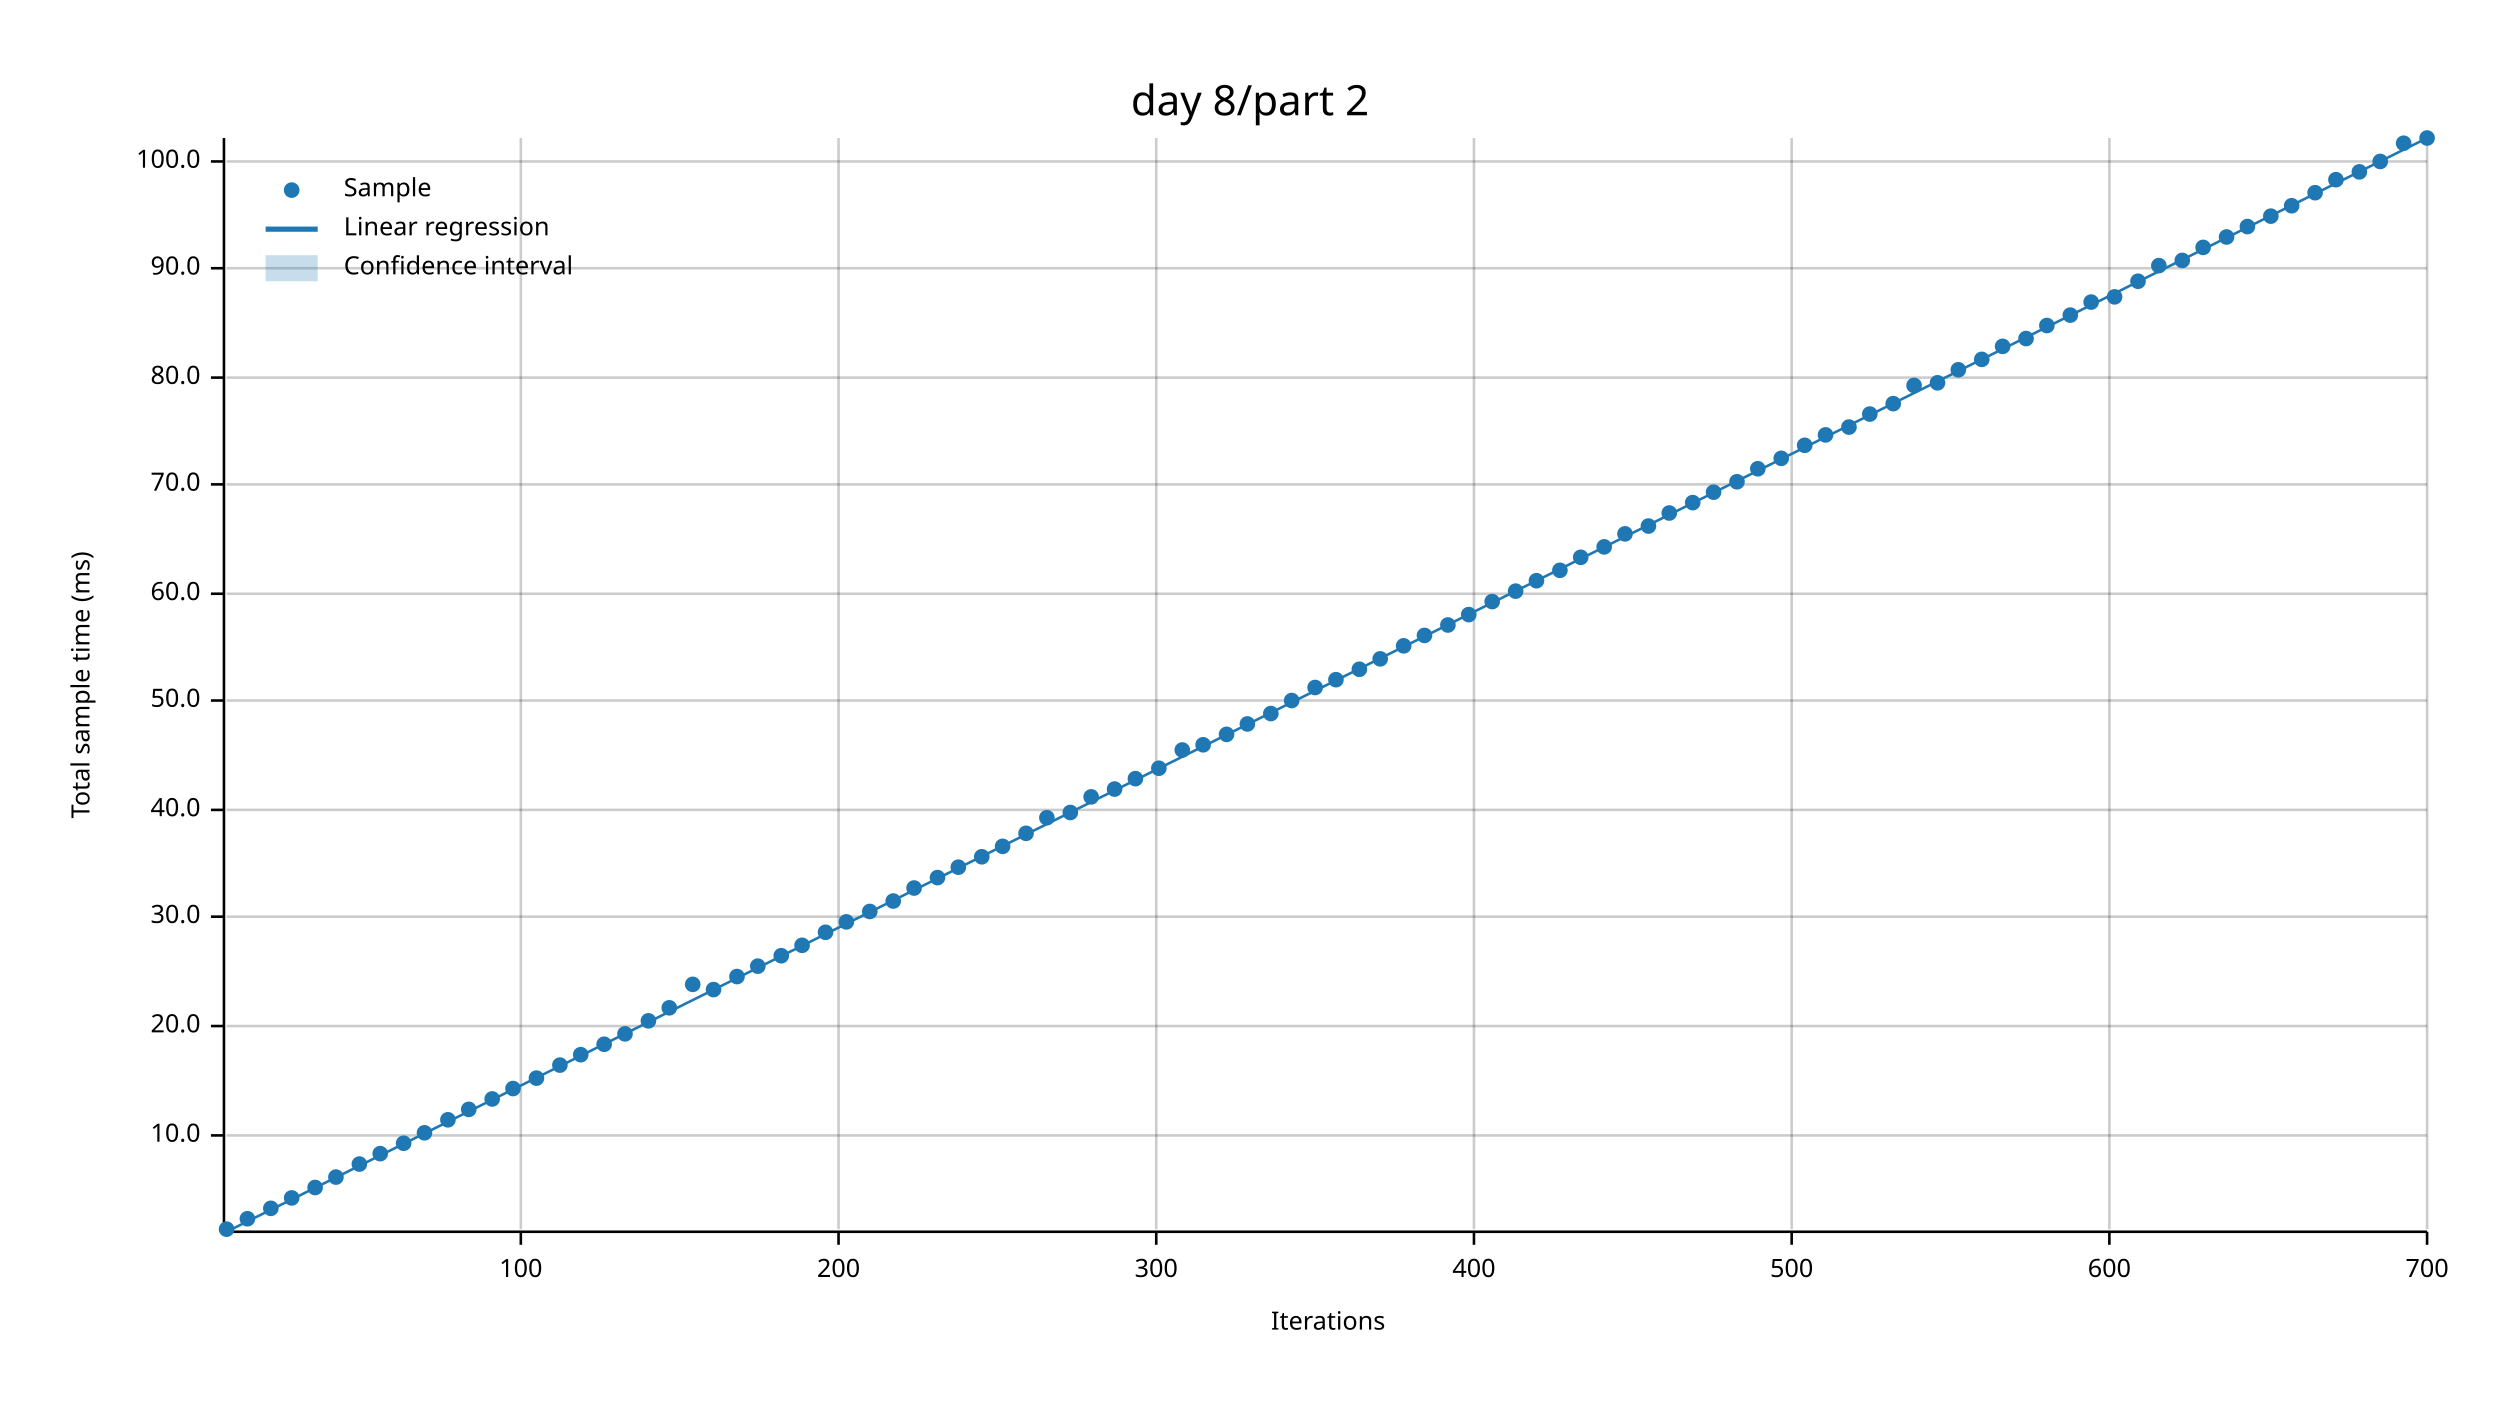
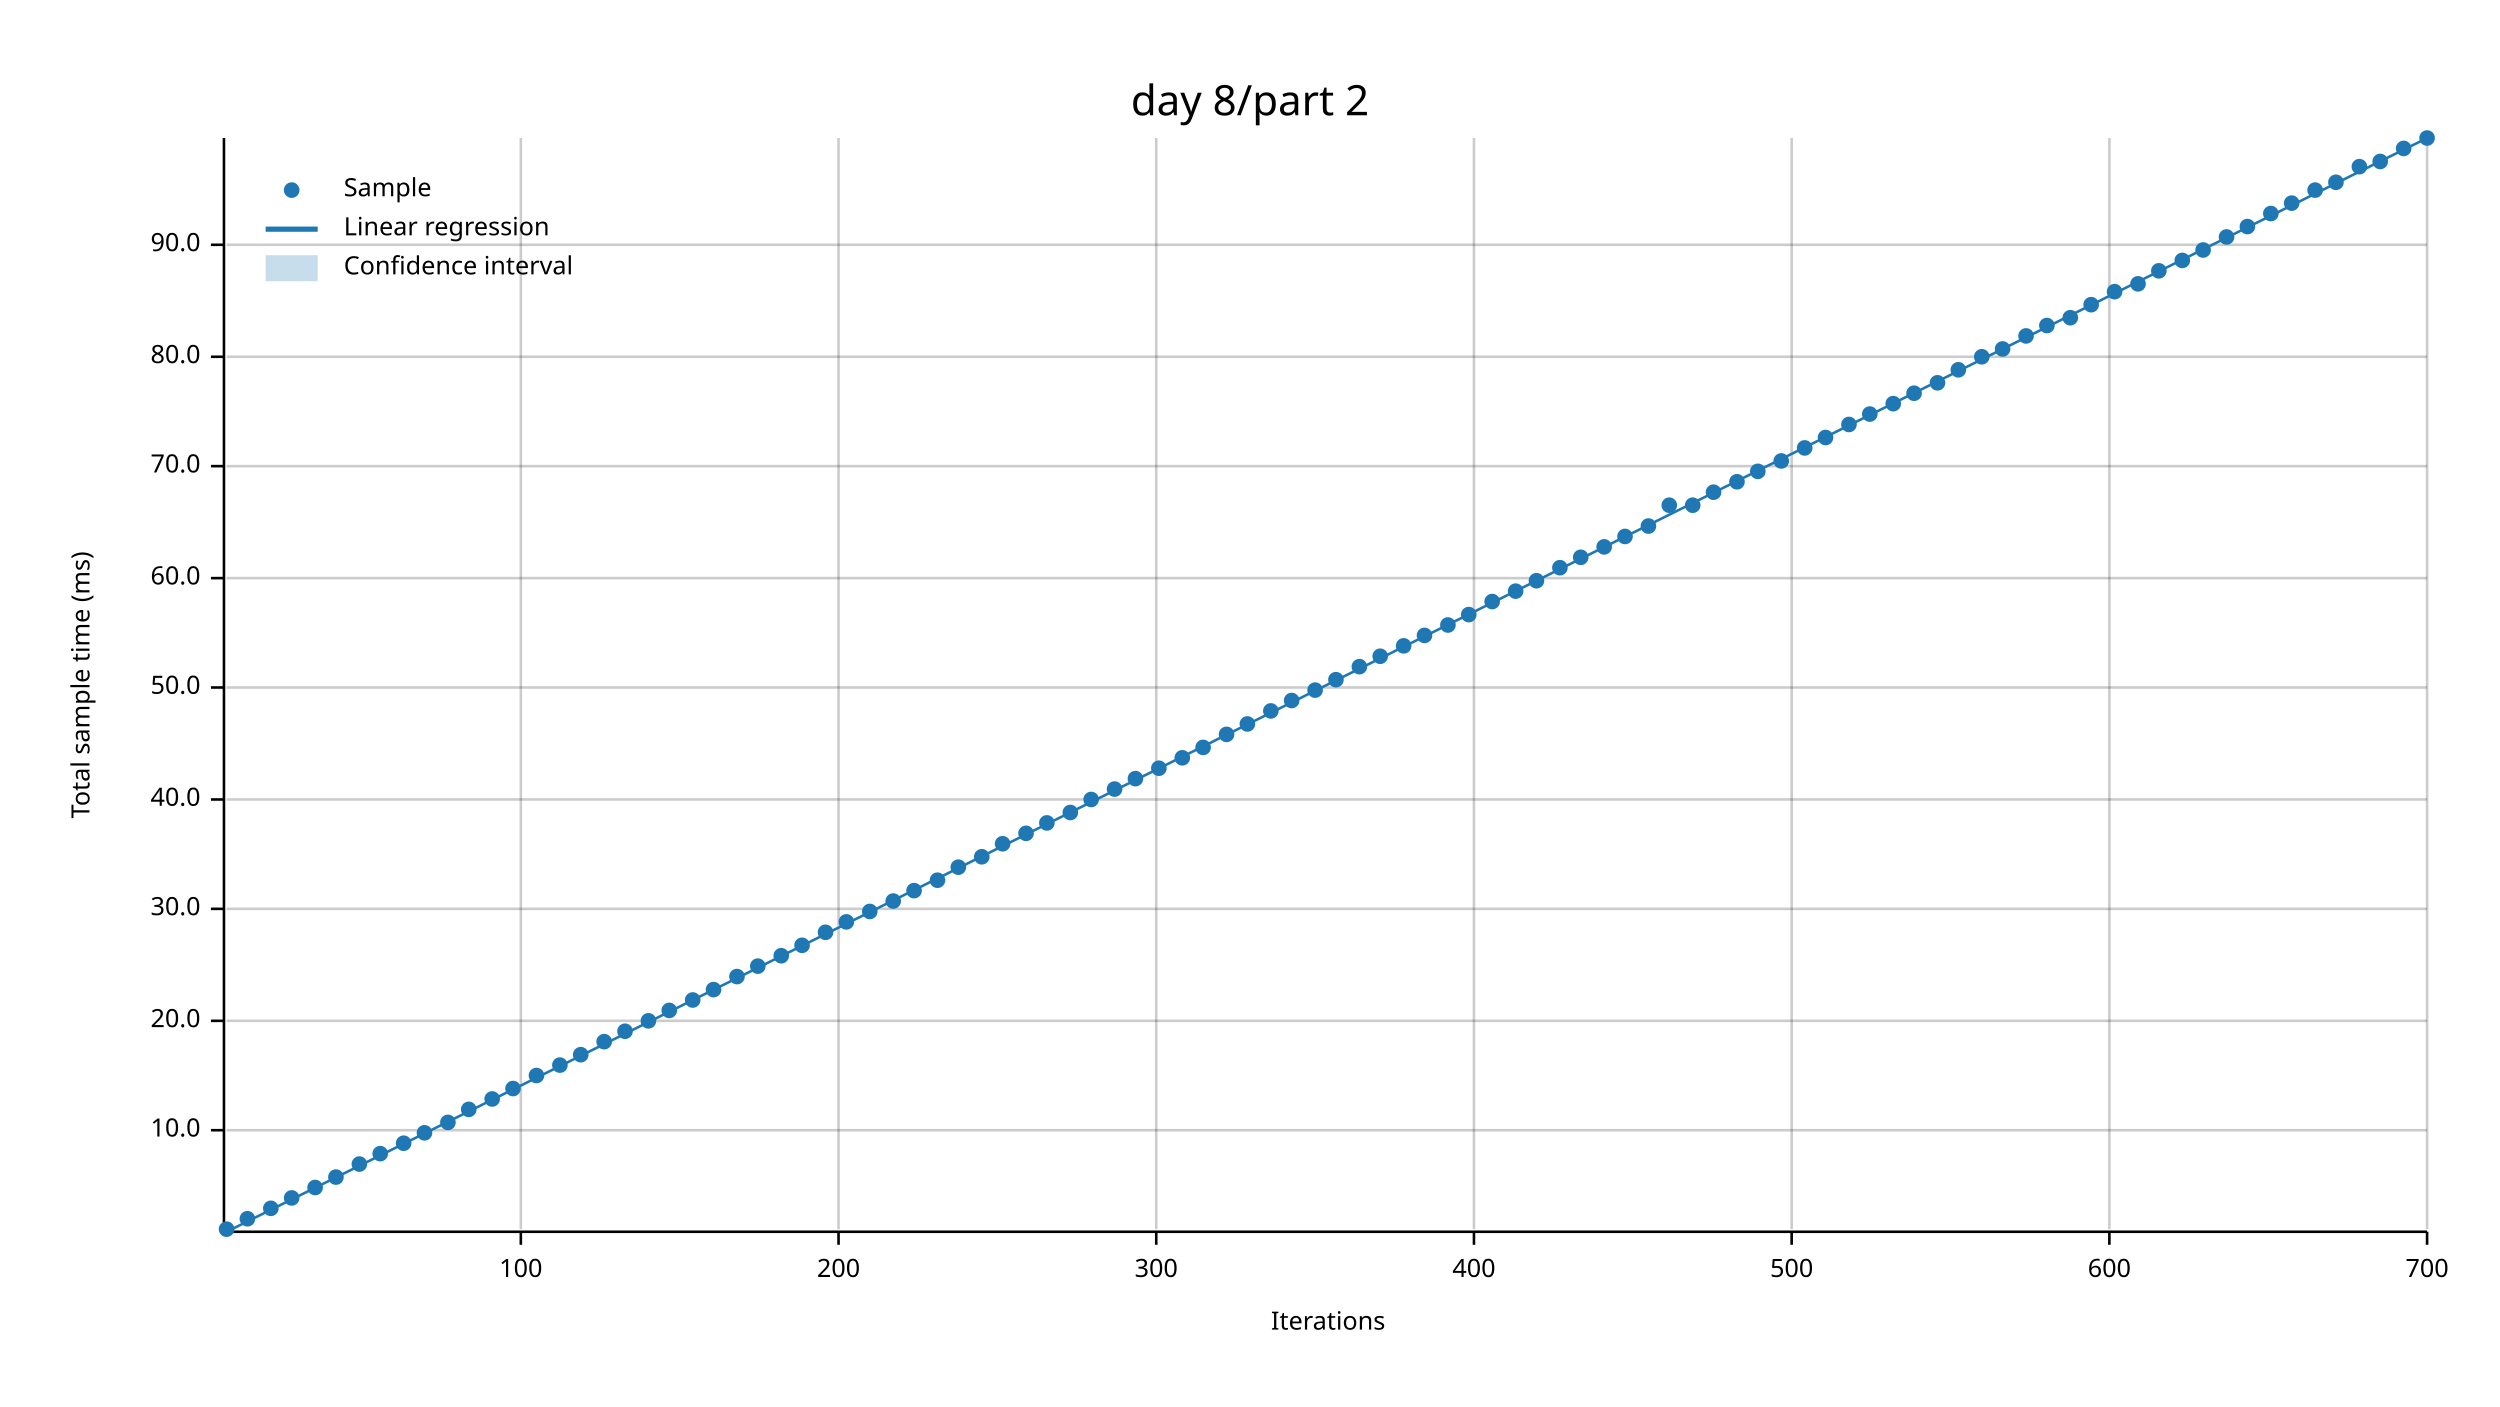
<svg xmlns="http://www.w3.org/2000/svg" width="960" height="540" viewBox="0 0 960 540">
  <text x="480" y="32" dy="0.76em" text-anchor="middle" font-family="sans-serif" font-size="16.129" opacity="1" fill="#000000">
day 8/part 2
</text>
  <text x="27" y="263" dy="0.76em" text-anchor="middle" font-family="sans-serif" font-size="9.677" opacity="1" fill="#000000" transform="rotate(270, 27, 263)">
Total sample time (ms)
</text>
  <text x="510" y="513" dy="-0.5ex" text-anchor="middle" font-family="sans-serif" font-size="9.677" opacity="1" fill="#000000">
Iterations
</text>
  <line opacity="0.2" stroke="#000000" stroke-width="1" x1="200" y1="472" x2="200" y2="53" />
  <line opacity="0.2" stroke="#000000" stroke-width="1" x1="322" y1="472" x2="322" y2="53" />
  <line opacity="0.2" stroke="#000000" stroke-width="1" x1="444" y1="472" x2="444" y2="53" />
  <line opacity="0.2" stroke="#000000" stroke-width="1" x1="566" y1="472" x2="566" y2="53" />
  <line opacity="0.2" stroke="#000000" stroke-width="1" x1="688" y1="472" x2="688" y2="53" />
  <line opacity="0.2" stroke="#000000" stroke-width="1" x1="810" y1="472" x2="810" y2="53" />
  <line opacity="0.2" stroke="#000000" stroke-width="1" x1="932" y1="472" x2="932" y2="53" />
-   <line opacity="0.2" stroke="#000000" stroke-width="1" x1="87" y1="436" x2="932" y2="436" />
-   <line opacity="0.2" stroke="#000000" stroke-width="1" x1="87" y1="394" x2="932" y2="394" />
-   <line opacity="0.2" stroke="#000000" stroke-width="1" x1="87" y1="352" x2="932" y2="352" />
-   <line opacity="0.2" stroke="#000000" stroke-width="1" x1="87" y1="311" x2="932" y2="311" />
-   <line opacity="0.2" stroke="#000000" stroke-width="1" x1="87" y1="269" x2="932" y2="269" />
-   <line opacity="0.2" stroke="#000000" stroke-width="1" x1="87" y1="228" x2="932" y2="228" />
-   <line opacity="0.2" stroke="#000000" stroke-width="1" x1="87" y1="186" x2="932" y2="186" />
-   <line opacity="0.2" stroke="#000000" stroke-width="1" x1="87" y1="145" x2="932" y2="145" />
-   <line opacity="0.2" stroke="#000000" stroke-width="1" x1="87" y1="103" x2="932" y2="103" />
-   <line opacity="0.2" stroke="#000000" stroke-width="1" x1="87" y1="62" x2="932" y2="62" />
+   <line opacity="0.2" stroke="#000000" stroke-width="1" x1="87" y1="434" x2="932" y2="434" />
+   <line opacity="0.2" stroke="#000000" stroke-width="1" x1="87" y1="392" x2="932" y2="392" />
+   <line opacity="0.2" stroke="#000000" stroke-width="1" x1="87" y1="349" x2="932" y2="349" />
+   <line opacity="0.2" stroke="#000000" stroke-width="1" x1="87" y1="307" x2="932" y2="307" />
+   <line opacity="0.2" stroke="#000000" stroke-width="1" x1="87" y1="264" x2="932" y2="264" />
+   <line opacity="0.2" stroke="#000000" stroke-width="1" x1="87" y1="222" x2="932" y2="222" />
+   <line opacity="0.2" stroke="#000000" stroke-width="1" x1="87" y1="179" x2="932" y2="179" />
+   <line opacity="0.2" stroke="#000000" stroke-width="1" x1="87" y1="137" x2="932" y2="137" />
+   <line opacity="0.2" stroke="#000000" stroke-width="1" x1="87" y1="94" x2="932" y2="94" />
  <polyline fill="none" opacity="1" stroke="#000000" stroke-width="1" points="86,53 86,472 " />
-   <text x="77" y="436" dy="0.5ex" text-anchor="end" font-family="sans-serif" font-size="9.677" opacity="1" fill="#000000">
+   <text x="77" y="434" dy="0.5ex" text-anchor="end" font-family="sans-serif" font-size="9.677" opacity="1" fill="#000000">
10.0
</text>
-   <polyline fill="none" opacity="1" stroke="#000000" stroke-width="1" points="81,436 86,436 " />
-   <text x="77" y="394" dy="0.5ex" text-anchor="end" font-family="sans-serif" font-size="9.677" opacity="1" fill="#000000">
+   <polyline fill="none" opacity="1" stroke="#000000" stroke-width="1" points="81,434 86,434 " />
+   <text x="77" y="392" dy="0.5ex" text-anchor="end" font-family="sans-serif" font-size="9.677" opacity="1" fill="#000000">
20.0
</text>
-   <polyline fill="none" opacity="1" stroke="#000000" stroke-width="1" points="81,394 86,394 " />
-   <text x="77" y="352" dy="0.5ex" text-anchor="end" font-family="sans-serif" font-size="9.677" opacity="1" fill="#000000">
+   <polyline fill="none" opacity="1" stroke="#000000" stroke-width="1" points="81,392 86,392 " />
+   <text x="77" y="349" dy="0.5ex" text-anchor="end" font-family="sans-serif" font-size="9.677" opacity="1" fill="#000000">
30.0
</text>
-   <polyline fill="none" opacity="1" stroke="#000000" stroke-width="1" points="81,352 86,352 " />
-   <text x="77" y="311" dy="0.5ex" text-anchor="end" font-family="sans-serif" font-size="9.677" opacity="1" fill="#000000">
+   <polyline fill="none" opacity="1" stroke="#000000" stroke-width="1" points="81,349 86,349 " />
+   <text x="77" y="307" dy="0.5ex" text-anchor="end" font-family="sans-serif" font-size="9.677" opacity="1" fill="#000000">
40.0
</text>
-   <polyline fill="none" opacity="1" stroke="#000000" stroke-width="1" points="81,311 86,311 " />
-   <text x="77" y="269" dy="0.5ex" text-anchor="end" font-family="sans-serif" font-size="9.677" opacity="1" fill="#000000">
+   <polyline fill="none" opacity="1" stroke="#000000" stroke-width="1" points="81,307 86,307 " />
+   <text x="77" y="264" dy="0.5ex" text-anchor="end" font-family="sans-serif" font-size="9.677" opacity="1" fill="#000000">
50.0
</text>
-   <polyline fill="none" opacity="1" stroke="#000000" stroke-width="1" points="81,269 86,269 " />
-   <text x="77" y="228" dy="0.5ex" text-anchor="end" font-family="sans-serif" font-size="9.677" opacity="1" fill="#000000">
+   <polyline fill="none" opacity="1" stroke="#000000" stroke-width="1" points="81,264 86,264 " />
+   <text x="77" y="222" dy="0.5ex" text-anchor="end" font-family="sans-serif" font-size="9.677" opacity="1" fill="#000000">
60.0
</text>
-   <polyline fill="none" opacity="1" stroke="#000000" stroke-width="1" points="81,228 86,228 " />
-   <text x="77" y="186" dy="0.5ex" text-anchor="end" font-family="sans-serif" font-size="9.677" opacity="1" fill="#000000">
+   <polyline fill="none" opacity="1" stroke="#000000" stroke-width="1" points="81,222 86,222 " />
+   <text x="77" y="179" dy="0.5ex" text-anchor="end" font-family="sans-serif" font-size="9.677" opacity="1" fill="#000000">
70.0
</text>
-   <polyline fill="none" opacity="1" stroke="#000000" stroke-width="1" points="81,186 86,186 " />
-   <text x="77" y="145" dy="0.5ex" text-anchor="end" font-family="sans-serif" font-size="9.677" opacity="1" fill="#000000">
+   <polyline fill="none" opacity="1" stroke="#000000" stroke-width="1" points="81,179 86,179 " />
+   <text x="77" y="137" dy="0.5ex" text-anchor="end" font-family="sans-serif" font-size="9.677" opacity="1" fill="#000000">
80.0
</text>
-   <polyline fill="none" opacity="1" stroke="#000000" stroke-width="1" points="81,145 86,145 " />
-   <text x="77" y="103" dy="0.5ex" text-anchor="end" font-family="sans-serif" font-size="9.677" opacity="1" fill="#000000">
+   <polyline fill="none" opacity="1" stroke="#000000" stroke-width="1" points="81,137 86,137 " />
+   <text x="77" y="94" dy="0.5ex" text-anchor="end" font-family="sans-serif" font-size="9.677" opacity="1" fill="#000000">
90.0
</text>
-   <polyline fill="none" opacity="1" stroke="#000000" stroke-width="1" points="81,103 86,103 " />
-   <text x="77" y="62" dy="0.5ex" text-anchor="end" font-family="sans-serif" font-size="9.677" opacity="1" fill="#000000">
- 100.0
- </text>
-   <polyline fill="none" opacity="1" stroke="#000000" stroke-width="1" points="81,62 86,62 " />
+   <polyline fill="none" opacity="1" stroke="#000000" stroke-width="1" points="81,94 86,94 " />
  <polyline fill="none" opacity="1" stroke="#000000" stroke-width="1" points="87,473 932,473 " />
  <text x="200" y="483" dy="0.76em" text-anchor="middle" font-family="sans-serif" font-size="9.677" opacity="1" fill="#000000">
100
</text>
  <polyline fill="none" opacity="1" stroke="#000000" stroke-width="1" points="200,473 200,478 " />
  <text x="322" y="483" dy="0.76em" text-anchor="middle" font-family="sans-serif" font-size="9.677" opacity="1" fill="#000000">
200
</text>
  <polyline fill="none" opacity="1" stroke="#000000" stroke-width="1" points="322,473 322,478 " />
  <text x="444" y="483" dy="0.76em" text-anchor="middle" font-family="sans-serif" font-size="9.677" opacity="1" fill="#000000">
300
</text>
  <polyline fill="none" opacity="1" stroke="#000000" stroke-width="1" points="444,473 444,478 " />
  <text x="566" y="483" dy="0.76em" text-anchor="middle" font-family="sans-serif" font-size="9.677" opacity="1" fill="#000000">
400
</text>
  <polyline fill="none" opacity="1" stroke="#000000" stroke-width="1" points="566,473 566,478 " />
  <text x="688" y="483" dy="0.76em" text-anchor="middle" font-family="sans-serif" font-size="9.677" opacity="1" fill="#000000">
500
</text>
  <polyline fill="none" opacity="1" stroke="#000000" stroke-width="1" points="688,473 688,478 " />
  <text x="810" y="483" dy="0.76em" text-anchor="middle" font-family="sans-serif" font-size="9.677" opacity="1" fill="#000000">
600
</text>
  <polyline fill="none" opacity="1" stroke="#000000" stroke-width="1" points="810,473 810,478 " />
  <text x="932" y="483" dy="0.76em" text-anchor="middle" font-family="sans-serif" font-size="9.677" opacity="1" fill="#000000">
700
</text>
  <polyline fill="none" opacity="1" stroke="#000000" stroke-width="1" points="932,473 932,478 " />
  <circle cx="87" cy="472" r="3" opacity="1" fill="#1F78B4" stroke="none" stroke-width="1" />
  <circle cx="95" cy="468" r="3" opacity="1" fill="#1F78B4" stroke="none" stroke-width="1" />
  <circle cx="104" cy="464" r="3" opacity="1" fill="#1F78B4" stroke="none" stroke-width="1" />
  <circle cx="112" cy="460" r="3" opacity="1" fill="#1F78B4" stroke="none" stroke-width="1" />
  <circle cx="121" cy="456" r="3" opacity="1" fill="#1F78B4" stroke="none" stroke-width="1" />
  <circle cx="129" cy="452" r="3" opacity="1" fill="#1F78B4" stroke="none" stroke-width="1" />
  <circle cx="138" cy="447" r="3" opacity="1" fill="#1F78B4" stroke="none" stroke-width="1" />
  <circle cx="146" cy="443" r="3" opacity="1" fill="#1F78B4" stroke="none" stroke-width="1" />
  <circle cx="155" cy="439" r="3" opacity="1" fill="#1F78B4" stroke="none" stroke-width="1" />
  <circle cx="163" cy="435" r="3" opacity="1" fill="#1F78B4" stroke="none" stroke-width="1" />
-   <circle cx="172" cy="430" r="3" opacity="1" fill="#1F78B4" stroke="none" stroke-width="1" />
+   <circle cx="172" cy="431" r="3" opacity="1" fill="#1F78B4" stroke="none" stroke-width="1" />
  <circle cx="180" cy="426" r="3" opacity="1" fill="#1F78B4" stroke="none" stroke-width="1" />
  <circle cx="189" cy="422" r="3" opacity="1" fill="#1F78B4" stroke="none" stroke-width="1" />
  <circle cx="197" cy="418" r="3" opacity="1" fill="#1F78B4" stroke="none" stroke-width="1" />
-   <circle cx="206" cy="414" r="3" opacity="1" fill="#1F78B4" stroke="none" stroke-width="1" />
+   <circle cx="206" cy="413" r="3" opacity="1" fill="#1F78B4" stroke="none" stroke-width="1" />
  <circle cx="215" cy="409" r="3" opacity="1" fill="#1F78B4" stroke="none" stroke-width="1" />
  <circle cx="223" cy="405" r="3" opacity="1" fill="#1F78B4" stroke="none" stroke-width="1" />
-   <circle cx="232" cy="401" r="3" opacity="1" fill="#1F78B4" stroke="none" stroke-width="1" />
-   <circle cx="240" cy="397" r="3" opacity="1" fill="#1F78B4" stroke="none" stroke-width="1" />
+   <circle cx="232" cy="400" r="3" opacity="1" fill="#1F78B4" stroke="none" stroke-width="1" />
+   <circle cx="240" cy="396" r="3" opacity="1" fill="#1F78B4" stroke="none" stroke-width="1" />
  <circle cx="249" cy="392" r="3" opacity="1" fill="#1F78B4" stroke="none" stroke-width="1" />
-   <circle cx="257" cy="387" r="3" opacity="1" fill="#1F78B4" stroke="none" stroke-width="1" />
-   <circle cx="266" cy="378" r="3" opacity="1" fill="#1F78B4" stroke="none" stroke-width="1" />
+   <circle cx="257" cy="388" r="3" opacity="1" fill="#1F78B4" stroke="none" stroke-width="1" />
+   <circle cx="266" cy="384" r="3" opacity="1" fill="#1F78B4" stroke="none" stroke-width="1" />
  <circle cx="274" cy="380" r="3" opacity="1" fill="#1F78B4" stroke="none" stroke-width="1" />
  <circle cx="283" cy="375" r="3" opacity="1" fill="#1F78B4" stroke="none" stroke-width="1" />
  <circle cx="291" cy="371" r="3" opacity="1" fill="#1F78B4" stroke="none" stroke-width="1" />
  <circle cx="300" cy="367" r="3" opacity="1" fill="#1F78B4" stroke="none" stroke-width="1" />
  <circle cx="308" cy="363" r="3" opacity="1" fill="#1F78B4" stroke="none" stroke-width="1" />
  <circle cx="317" cy="358" r="3" opacity="1" fill="#1F78B4" stroke="none" stroke-width="1" />
  <circle cx="325" cy="354" r="3" opacity="1" fill="#1F78B4" stroke="none" stroke-width="1" />
  <circle cx="334" cy="350" r="3" opacity="1" fill="#1F78B4" stroke="none" stroke-width="1" />
  <circle cx="343" cy="346" r="3" opacity="1" fill="#1F78B4" stroke="none" stroke-width="1" />
-   <circle cx="351" cy="341" r="3" opacity="1" fill="#1F78B4" stroke="none" stroke-width="1" />
-   <circle cx="360" cy="337" r="3" opacity="1" fill="#1F78B4" stroke="none" stroke-width="1" />
+   <circle cx="351" cy="342" r="3" opacity="1" fill="#1F78B4" stroke="none" stroke-width="1" />
+   <circle cx="360" cy="338" r="3" opacity="1" fill="#1F78B4" stroke="none" stroke-width="1" />
  <circle cx="368" cy="333" r="3" opacity="1" fill="#1F78B4" stroke="none" stroke-width="1" />
  <circle cx="377" cy="329" r="3" opacity="1" fill="#1F78B4" stroke="none" stroke-width="1" />
-   <circle cx="385" cy="325" r="3" opacity="1" fill="#1F78B4" stroke="none" stroke-width="1" />
+   <circle cx="385" cy="324" r="3" opacity="1" fill="#1F78B4" stroke="none" stroke-width="1" />
  <circle cx="394" cy="320" r="3" opacity="1" fill="#1F78B4" stroke="none" stroke-width="1" />
-   <circle cx="402" cy="314" r="3" opacity="1" fill="#1F78B4" stroke="none" stroke-width="1" />
+   <circle cx="402" cy="316" r="3" opacity="1" fill="#1F78B4" stroke="none" stroke-width="1" />
  <circle cx="411" cy="312" r="3" opacity="1" fill="#1F78B4" stroke="none" stroke-width="1" />
-   <circle cx="419" cy="306" r="3" opacity="1" fill="#1F78B4" stroke="none" stroke-width="1" />
+   <circle cx="419" cy="307" r="3" opacity="1" fill="#1F78B4" stroke="none" stroke-width="1" />
  <circle cx="428" cy="303" r="3" opacity="1" fill="#1F78B4" stroke="none" stroke-width="1" />
  <circle cx="436" cy="299" r="3" opacity="1" fill="#1F78B4" stroke="none" stroke-width="1" />
  <circle cx="445" cy="295" r="3" opacity="1" fill="#1F78B4" stroke="none" stroke-width="1" />
-   <circle cx="454" cy="288" r="3" opacity="1" fill="#1F78B4" stroke="none" stroke-width="1" />
-   <circle cx="462" cy="286" r="3" opacity="1" fill="#1F78B4" stroke="none" stroke-width="1" />
+   <circle cx="454" cy="291" r="3" opacity="1" fill="#1F78B4" stroke="none" stroke-width="1" />
+   <circle cx="462" cy="287" r="3" opacity="1" fill="#1F78B4" stroke="none" stroke-width="1" />
  <circle cx="471" cy="282" r="3" opacity="1" fill="#1F78B4" stroke="none" stroke-width="1" />
  <circle cx="479" cy="278" r="3" opacity="1" fill="#1F78B4" stroke="none" stroke-width="1" />
-   <circle cx="488" cy="274" r="3" opacity="1" fill="#1F78B4" stroke="none" stroke-width="1" />
+   <circle cx="488" cy="273" r="3" opacity="1" fill="#1F78B4" stroke="none" stroke-width="1" />
  <circle cx="496" cy="269" r="3" opacity="1" fill="#1F78B4" stroke="none" stroke-width="1" />
-   <circle cx="505" cy="264" r="3" opacity="1" fill="#1F78B4" stroke="none" stroke-width="1" />
+   <circle cx="505" cy="265" r="3" opacity="1" fill="#1F78B4" stroke="none" stroke-width="1" />
  <circle cx="513" cy="261" r="3" opacity="1" fill="#1F78B4" stroke="none" stroke-width="1" />
-   <circle cx="522" cy="257" r="3" opacity="1" fill="#1F78B4" stroke="none" stroke-width="1" />
-   <circle cx="530" cy="253" r="3" opacity="1" fill="#1F78B4" stroke="none" stroke-width="1" />
+   <circle cx="522" cy="256" r="3" opacity="1" fill="#1F78B4" stroke="none" stroke-width="1" />
+   <circle cx="530" cy="252" r="3" opacity="1" fill="#1F78B4" stroke="none" stroke-width="1" />
  <circle cx="539" cy="248" r="3" opacity="1" fill="#1F78B4" stroke="none" stroke-width="1" />
  <circle cx="547" cy="244" r="3" opacity="1" fill="#1F78B4" stroke="none" stroke-width="1" />
  <circle cx="556" cy="240" r="3" opacity="1" fill="#1F78B4" stroke="none" stroke-width="1" />
  <circle cx="564" cy="236" r="3" opacity="1" fill="#1F78B4" stroke="none" stroke-width="1" />
  <circle cx="573" cy="231" r="3" opacity="1" fill="#1F78B4" stroke="none" stroke-width="1" />
  <circle cx="582" cy="227" r="3" opacity="1" fill="#1F78B4" stroke="none" stroke-width="1" />
  <circle cx="590" cy="223" r="3" opacity="1" fill="#1F78B4" stroke="none" stroke-width="1" />
-   <circle cx="599" cy="219" r="3" opacity="1" fill="#1F78B4" stroke="none" stroke-width="1" />
+   <circle cx="599" cy="218" r="3" opacity="1" fill="#1F78B4" stroke="none" stroke-width="1" />
  <circle cx="607" cy="214" r="3" opacity="1" fill="#1F78B4" stroke="none" stroke-width="1" />
  <circle cx="616" cy="210" r="3" opacity="1" fill="#1F78B4" stroke="none" stroke-width="1" />
-   <circle cx="624" cy="205" r="3" opacity="1" fill="#1F78B4" stroke="none" stroke-width="1" />
+   <circle cx="624" cy="206" r="3" opacity="1" fill="#1F78B4" stroke="none" stroke-width="1" />
  <circle cx="633" cy="202" r="3" opacity="1" fill="#1F78B4" stroke="none" stroke-width="1" />
-   <circle cx="641" cy="197" r="3" opacity="1" fill="#1F78B4" stroke="none" stroke-width="1" />
-   <circle cx="650" cy="193" r="3" opacity="1" fill="#1F78B4" stroke="none" stroke-width="1" />
+   <circle cx="641" cy="194" r="3" opacity="1" fill="#1F78B4" stroke="none" stroke-width="1" />
+   <circle cx="650" cy="194" r="3" opacity="1" fill="#1F78B4" stroke="none" stroke-width="1" />
  <circle cx="658" cy="189" r="3" opacity="1" fill="#1F78B4" stroke="none" stroke-width="1" />
  <circle cx="667" cy="185" r="3" opacity="1" fill="#1F78B4" stroke="none" stroke-width="1" />
-   <circle cx="675" cy="180" r="3" opacity="1" fill="#1F78B4" stroke="none" stroke-width="1" />
-   <circle cx="684" cy="176" r="3" opacity="1" fill="#1F78B4" stroke="none" stroke-width="1" />
-   <circle cx="693" cy="171" r="3" opacity="1" fill="#1F78B4" stroke="none" stroke-width="1" />
-   <circle cx="701" cy="167" r="3" opacity="1" fill="#1F78B4" stroke="none" stroke-width="1" />
-   <circle cx="710" cy="164" r="3" opacity="1" fill="#1F78B4" stroke="none" stroke-width="1" />
+   <circle cx="675" cy="181" r="3" opacity="1" fill="#1F78B4" stroke="none" stroke-width="1" />
+   <circle cx="684" cy="177" r="3" opacity="1" fill="#1F78B4" stroke="none" stroke-width="1" />
+   <circle cx="693" cy="172" r="3" opacity="1" fill="#1F78B4" stroke="none" stroke-width="1" />
+   <circle cx="701" cy="168" r="3" opacity="1" fill="#1F78B4" stroke="none" stroke-width="1" />
+   <circle cx="710" cy="163" r="3" opacity="1" fill="#1F78B4" stroke="none" stroke-width="1" />
  <circle cx="718" cy="159" r="3" opacity="1" fill="#1F78B4" stroke="none" stroke-width="1" />
  <circle cx="727" cy="155" r="3" opacity="1" fill="#1F78B4" stroke="none" stroke-width="1" />
-   <circle cx="735" cy="148" r="3" opacity="1" fill="#1F78B4" stroke="none" stroke-width="1" />
+   <circle cx="735" cy="151" r="3" opacity="1" fill="#1F78B4" stroke="none" stroke-width="1" />
  <circle cx="744" cy="147" r="3" opacity="1" fill="#1F78B4" stroke="none" stroke-width="1" />
  <circle cx="752" cy="142" r="3" opacity="1" fill="#1F78B4" stroke="none" stroke-width="1" />
-   <circle cx="761" cy="138" r="3" opacity="1" fill="#1F78B4" stroke="none" stroke-width="1" />
-   <circle cx="769" cy="133" r="3" opacity="1" fill="#1F78B4" stroke="none" stroke-width="1" />
-   <circle cx="778" cy="130" r="3" opacity="1" fill="#1F78B4" stroke="none" stroke-width="1" />
+   <circle cx="761" cy="137" r="3" opacity="1" fill="#1F78B4" stroke="none" stroke-width="1" />
+   <circle cx="769" cy="134" r="3" opacity="1" fill="#1F78B4" stroke="none" stroke-width="1" />
+   <circle cx="778" cy="129" r="3" opacity="1" fill="#1F78B4" stroke="none" stroke-width="1" />
  <circle cx="786" cy="125" r="3" opacity="1" fill="#1F78B4" stroke="none" stroke-width="1" />
-   <circle cx="795" cy="121" r="3" opacity="1" fill="#1F78B4" stroke="none" stroke-width="1" />
-   <circle cx="803" cy="116" r="3" opacity="1" fill="#1F78B4" stroke="none" stroke-width="1" />
-   <circle cx="812" cy="114" r="3" opacity="1" fill="#1F78B4" stroke="none" stroke-width="1" />
-   <circle cx="821" cy="108" r="3" opacity="1" fill="#1F78B4" stroke="none" stroke-width="1" />
-   <circle cx="829" cy="102" r="3" opacity="1" fill="#1F78B4" stroke="none" stroke-width="1" />
+   <circle cx="795" cy="122" r="3" opacity="1" fill="#1F78B4" stroke="none" stroke-width="1" />
+   <circle cx="803" cy="117" r="3" opacity="1" fill="#1F78B4" stroke="none" stroke-width="1" />
+   <circle cx="812" cy="112" r="3" opacity="1" fill="#1F78B4" stroke="none" stroke-width="1" />
+   <circle cx="821" cy="109" r="3" opacity="1" fill="#1F78B4" stroke="none" stroke-width="1" />
+   <circle cx="829" cy="104" r="3" opacity="1" fill="#1F78B4" stroke="none" stroke-width="1" />
  <circle cx="838" cy="100" r="3" opacity="1" fill="#1F78B4" stroke="none" stroke-width="1" />
-   <circle cx="846" cy="95" r="3" opacity="1" fill="#1F78B4" stroke="none" stroke-width="1" />
+   <circle cx="846" cy="96" r="3" opacity="1" fill="#1F78B4" stroke="none" stroke-width="1" />
  <circle cx="855" cy="91" r="3" opacity="1" fill="#1F78B4" stroke="none" stroke-width="1" />
  <circle cx="863" cy="87" r="3" opacity="1" fill="#1F78B4" stroke="none" stroke-width="1" />
-   <circle cx="872" cy="83" r="3" opacity="1" fill="#1F78B4" stroke="none" stroke-width="1" />
-   <circle cx="880" cy="79" r="3" opacity="1" fill="#1F78B4" stroke="none" stroke-width="1" />
-   <circle cx="889" cy="74" r="3" opacity="1" fill="#1F78B4" stroke="none" stroke-width="1" />
-   <circle cx="897" cy="69" r="3" opacity="1" fill="#1F78B4" stroke="none" stroke-width="1" />
-   <circle cx="906" cy="66" r="3" opacity="1" fill="#1F78B4" stroke="none" stroke-width="1" />
+   <circle cx="872" cy="82" r="3" opacity="1" fill="#1F78B4" stroke="none" stroke-width="1" />
+   <circle cx="880" cy="78" r="3" opacity="1" fill="#1F78B4" stroke="none" stroke-width="1" />
+   <circle cx="889" cy="73" r="3" opacity="1" fill="#1F78B4" stroke="none" stroke-width="1" />
+   <circle cx="897" cy="70" r="3" opacity="1" fill="#1F78B4" stroke="none" stroke-width="1" />
+   <circle cx="906" cy="64" r="3" opacity="1" fill="#1F78B4" stroke="none" stroke-width="1" />
  <circle cx="914" cy="62" r="3" opacity="1" fill="#1F78B4" stroke="none" stroke-width="1" />
-   <circle cx="923" cy="55" r="3" opacity="1" fill="#1F78B4" stroke="none" stroke-width="1" />
+   <circle cx="923" cy="57" r="3" opacity="1" fill="#1F78B4" stroke="none" stroke-width="1" />
  <circle cx="932" cy="53" r="3" opacity="1" fill="#1F78B4" stroke="none" stroke-width="1" />
  <polyline fill="none" opacity="1" stroke="#1F78B4" stroke-width="1" points="87,473 932,53 " />
  <polygon opacity="0.25" fill="#1F78B4" points="87,473 932,53 932,53 " />
  <text x="132" y="68" dy="0.76em" text-anchor="start" font-family="sans-serif" font-size="9.677" opacity="1" fill="#000000">
Sample
</text>
  <text x="132" y="83" dy="0.76em" text-anchor="start" font-family="sans-serif" font-size="9.677" opacity="1" fill="#000000">
Linear regression
</text>
  <text x="132" y="98" dy="0.76em" text-anchor="start" font-family="sans-serif" font-size="9.677" opacity="1" fill="#000000">
Confidence interval
</text>
  <circle cx="112" cy="73" r="3" opacity="1" fill="#1F78B4" stroke="none" stroke-width="1" />
  <polyline fill="none" opacity="1" stroke="#1F78B4" stroke-width="2" points="102,88 122,88 " />
  <rect x="102" y="98" width="20" height="10" opacity="0.25" fill="#1F78B4" stroke="none" />
</svg>
